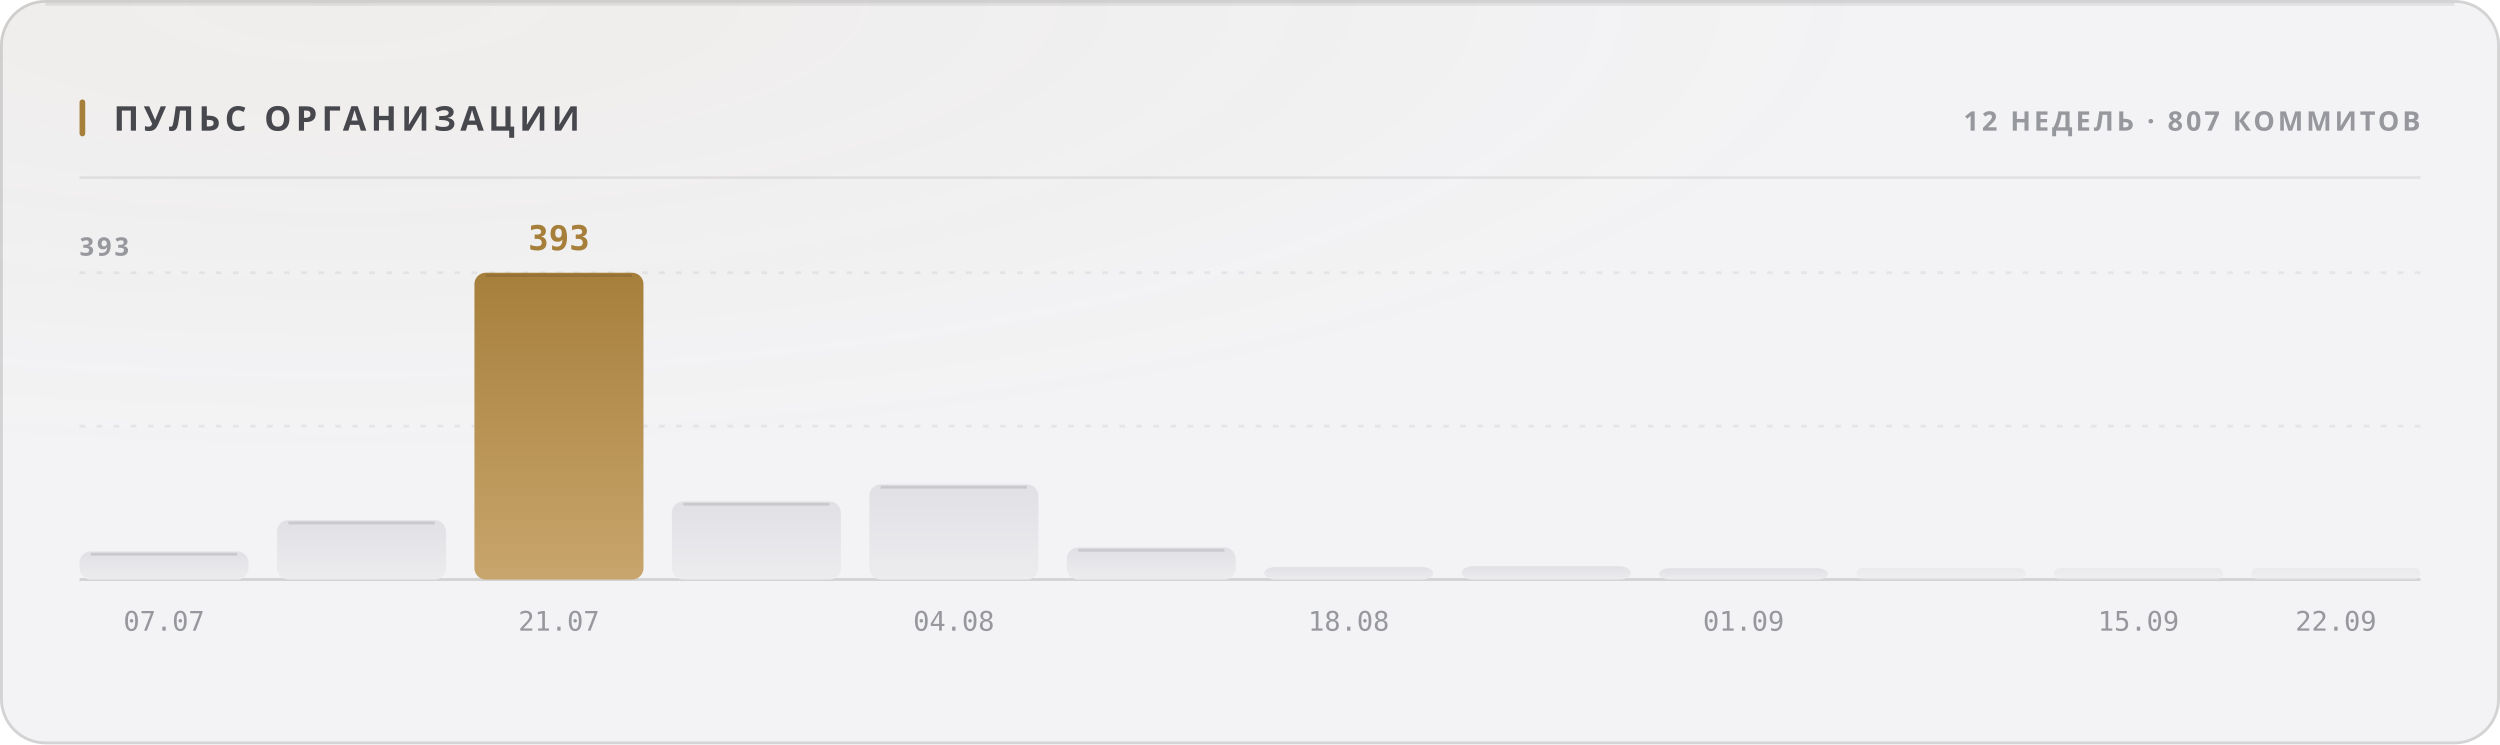
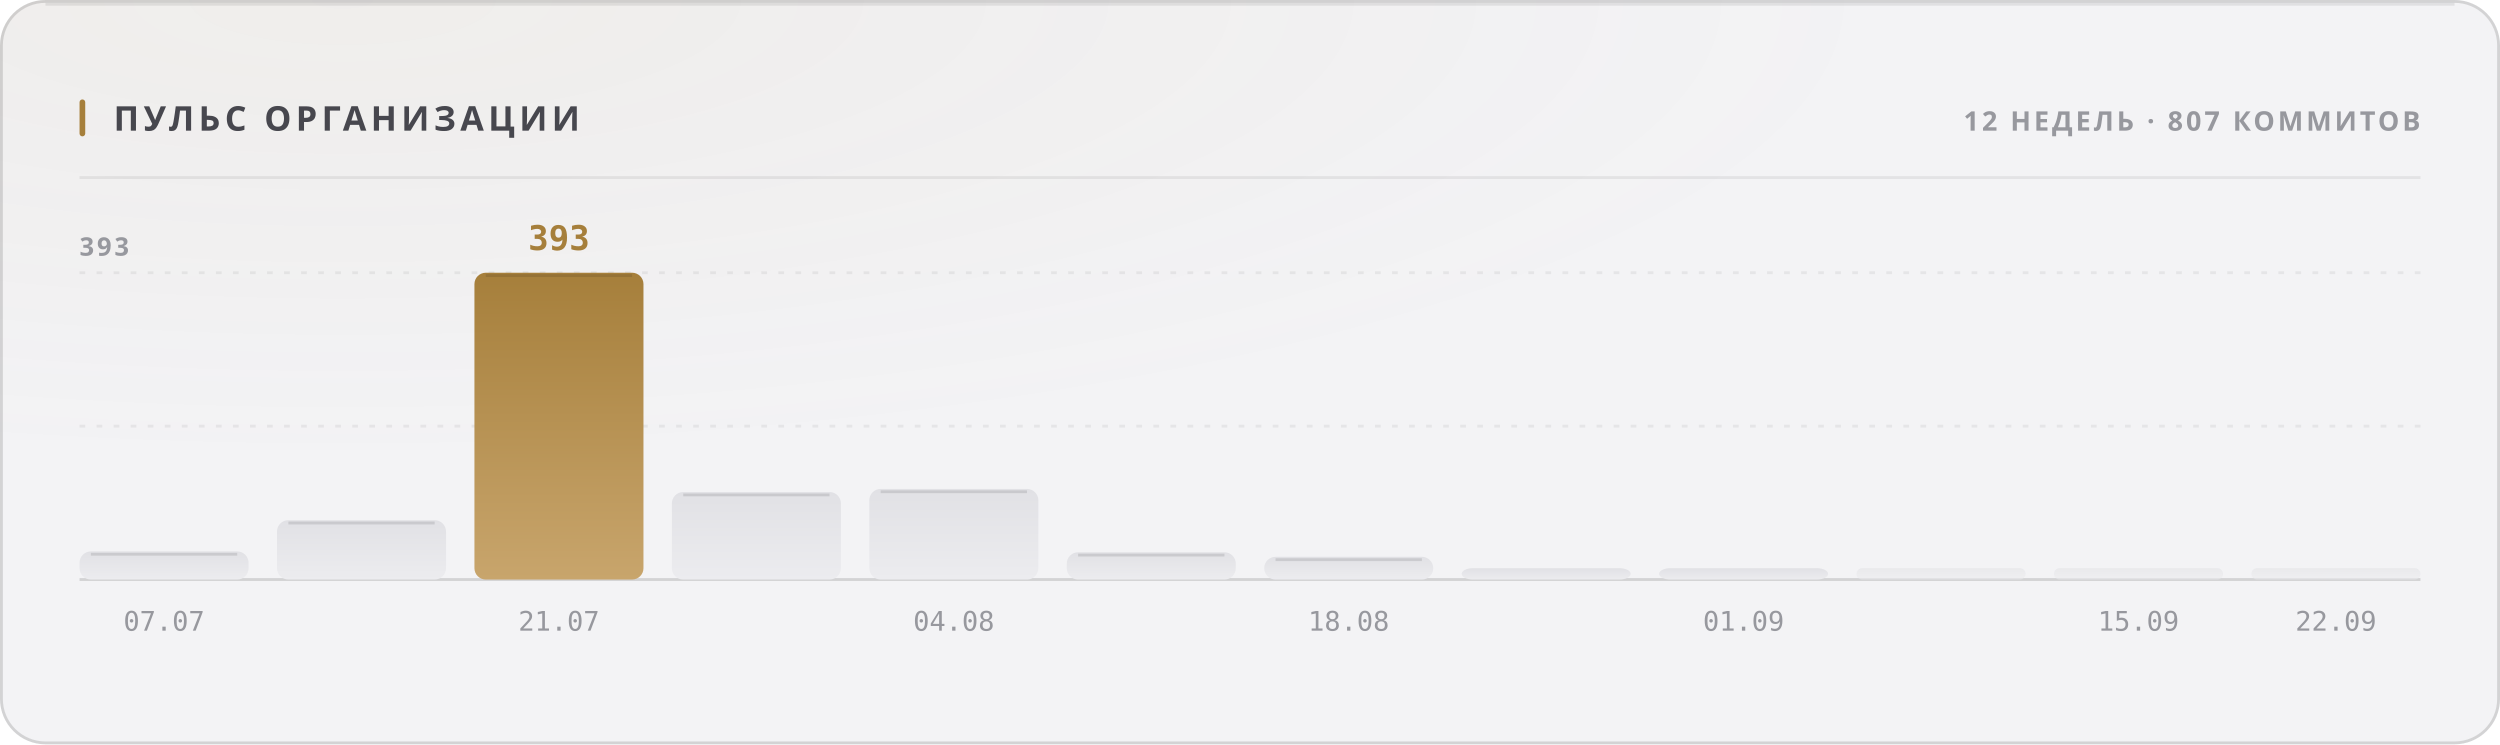
<svg xmlns="http://www.w3.org/2000/svg" width="880" height="262" viewBox="0 0 880 262" role="img">
  <style>
  text { font-family: -apple-system, BlinkMacSystemFont, 'Segoe UI', 'Noto Sans', Helvetica, Arial, sans-serif; }
  .mono { font-family: ui-monospace, 'SF Mono', 'Cascadia Mono', 'DejaVu Sans Mono', Menlo, Consolas, monospace; font-variant-numeric: tabular-nums; }
  .caps { letter-spacing: .1em; text-transform: uppercase; }

  @keyframes sheen  { from { transform: translateX(-120%); } to { transform: translateX(260%); } }
  @keyframes rise   { from { opacity: 0; transform: translateY(6px); } to { opacity: 1; transform: none; } }
  @keyframes slide  { from { opacity: 0; transform: translateX(-8px); } to { opacity: 1; transform: none; } }
  @keyframes grow   { from { transform: scaleY(0); } to { transform: scaleY(1); } }
  @keyframes widen  { from { transform: scaleX(0); } to { transform: scaleX(1); } }
  @keyframes draw   { from { stroke-dashoffset: 200; } to { stroke-dashoffset: 0; } }

  .sheen { animation: sheen 5.5s cubic-bezier(.45,0,.2,1) infinite; }
  .rise  { animation: rise .5s cubic-bezier(.16,1,.3,1) both; }
  .slide { animation: slide .42s cubic-bezier(.16,1,.3,1) both; }
  .bar   { transform-box: fill-box; transform-origin: 50% 100%;
           animation: grow .62s cubic-bezier(.16,1,.3,1) both; }
  .fill  { transform-box: fill-box; transform-origin: 0% 50%;
           animation: widen .8s cubic-bezier(.16,1,.3,1) both; }
  /* The hidden start state lives in the keyframes, never in the static rule.
     A renderer that ignores CSS animations then falls back to the FINISHED
     state — a drawn line, visible text — instead of an empty panel. */
  .spark { stroke-dasharray: 200;
           animation: draw 1.1s cubic-bezier(.16,1,.3,1) both; }

  @media (prefers-reduced-motion: reduce) {
    .sheen { animation: none; opacity: 0; }
    .rise, .slide, .bar, .fill, .spark { animation: none; opacity: 1; transform: none;
                                         stroke-dashoffset: 0; }
  }</style>
  <defs>
    <filter id="grain1" x="0" y="0" width="100%" height="100%">
      <feTurbulence type="fractalNoise" baseFrequency="0.82" numOctaves="3" stitchTiles="stitch" />
      <feColorMatrix type="saturate" values="0" />
    </filter>
    <radialGradient id="wash2" cx="14%" cy="0%" r="62%">
      <stop offset="0%" stop-color="#a67f3b" stop-opacity="0.05" />
      <stop offset="100%" stop-color="#a67f3b" stop-opacity="0" />
    </radialGradient>
    <linearGradient id="barfill3" x1="0" y1="0" x2="0" y2="1">
      <stop offset="0%" stop-color="#e1e1e5" />
      <stop offset="100%" stop-color="#ececef" />
    </linearGradient>
    <linearGradient id="barfill4" x1="0" y1="0" x2="0" y2="1">
      <stop offset="0%" stop-color="#e1e1e5" />
      <stop offset="100%" stop-color="#ececef" />
    </linearGradient>
    <linearGradient id="barfill5" x1="0" y1="0" x2="0" y2="1">
      <stop offset="0%" stop-color="#a67f3b" />
      <stop offset="100%" stop-color="#c8a56c" />
    </linearGradient>
    <linearGradient id="barfill6" x1="0" y1="0" x2="0" y2="1">
      <stop offset="0%" stop-color="#e1e1e5" />
      <stop offset="100%" stop-color="#ececef" />
    </linearGradient>
    <linearGradient id="barfill7" x1="0" y1="0" x2="0" y2="1">
      <stop offset="0%" stop-color="#e1e1e5" />
      <stop offset="100%" stop-color="#ececef" />
    </linearGradient>
    <linearGradient id="barfill8" x1="0" y1="0" x2="0" y2="1">
      <stop offset="0%" stop-color="#e1e1e5" />
      <stop offset="100%" stop-color="#ececef" />
    </linearGradient>
    <linearGradient id="barfill9" x1="0" y1="0" x2="0" y2="1">
      <stop offset="0%" stop-color="#e1e1e5" />
      <stop offset="100%" stop-color="#ececef" />
    </linearGradient>
    <linearGradient id="barfill10" x1="0" y1="0" x2="0" y2="1">
      <stop offset="0%" stop-color="#e1e1e5" />
      <stop offset="100%" stop-color="#ececef" />
    </linearGradient>
    <linearGradient id="barfill11" x1="0" y1="0" x2="0" y2="1">
      <stop offset="0%" stop-color="#e1e1e5" />
      <stop offset="100%" stop-color="#ececef" />
    </linearGradient>
    <linearGradient id="barfill12" x1="0" y1="0" x2="0" y2="1">
      <stop offset="0%" stop-color="#e1e1e5" />
      <stop offset="100%" stop-color="#ececef" />
    </linearGradient>
    <linearGradient id="barfill13" x1="0" y1="0" x2="0" y2="1">
      <stop offset="0%" stop-color="#e1e1e5" />
      <stop offset="100%" stop-color="#ececef" />
    </linearGradient>
    <linearGradient id="barfill14" x1="0" y1="0" x2="0" y2="1">
      <stop offset="0%" stop-color="#e1e1e5" />
      <stop offset="100%" stop-color="#ececef" />
    </linearGradient>
  </defs>
  <rect width="880" height="262" rx="16" fill="#f3f3f5" />
  <rect width="880" height="262" rx="16" fill="url(#wash2)" />
  <rect width="880" height="262" rx="16" filter="url(#grain1)" opacity="0.035" style="mix-blend-mode:overlay" />
  <rect x=".5" y=".5" width="879" height="261" rx="15.5" fill="none" stroke="rgba(10,10,12,0.14)" />
  <path d="M16 1.5 H864" stroke="rgba(10,10,12,0.08)" stroke-width="1" fill="none" />
  <rect x="28" y="35" width="2" height="13" rx="1" fill="#a67f3b" />
  <text x="40" y="46" font-size="12" font-weight="700" fill="#47474e" letter-spacing="0.13em">ПУЛЬС ОРГАНИЗАЦИИ</text>
  <text x="852" y="46" font-size="9.5" font-weight="600" fill="#97989e" text-anchor="end" letter-spacing="0.11em">12 НЕДЕЛЬ · 807 КОММИТОВ</text>
  <path d="M28 62.5 H852" stroke="rgba(10,10,12,0.07)" stroke-width="1" />
  <path d="M28 150.0 H852" stroke="rgba(10,10,12,0.06)" stroke-width="1" stroke-dasharray="2 4" />
  <path d="M28 96.0 H852" stroke="rgba(10,10,12,0.06)" stroke-width="1" stroke-dasharray="2 4" />
  <path d="M28 204 H852" stroke="rgba(10,10,12,0.14)" stroke-width="1" />
  <text x="28" y="90" font-size="9" font-weight="600" fill="#97989e" letter-spacing="0.11em">393</text>
  <rect class="bar" x="28.0" y="194.1" width="59.5" height="9.9" rx="4" fill="url(#barfill3)" opacity="1" style="animation-delay:0s" />
  <path d="M32.0 195.1 H83.5" stroke="rgba(10,10,12,0.11)" stroke-width="1" />
  <text x="57.75" y="222" font-size="9.5" font-weight="400" fill="#97989e" text-anchor="middle" class="mono">07.07</text>
  <rect class="bar" x="97.5" y="183.1" width="59.5" height="20.9" rx="4" fill="url(#barfill4)" opacity="1" style="animation-delay:0.038s" />
  <path d="M101.5 184.1 H153.0" stroke="rgba(10,10,12,0.11)" stroke-width="1" />
  <rect class="bar" x="167.0" y="96.0" width="59.5" height="108.0" rx="4" fill="url(#barfill5)" opacity="1" style="animation-delay:0.076s" />
  <path d="M171.0 97.0 H222.5" stroke="rgba(10,10,12,0.11)" stroke-width="1" />
  <text x="196.75" y="88" font-size="12" font-weight="700" fill="#a67f3b" text-anchor="middle" class="mono rise" opacity="1">393</text>
  <text x="196.75" y="222" font-size="9.5" font-weight="400" fill="#97989e" text-anchor="middle" class="mono">21.07</text>
-   <rect class="bar" x="236.5" y="176.5" width="59.5" height="27.5" rx="4" fill="url(#barfill6)" opacity="1" style="animation-delay:0.114s" />
-   <path d="M240.5 177.5 H292.0" stroke="rgba(10,10,12,0.11)" stroke-width="1" />
-   <rect class="bar" x="306.0" y="170.5" width="59.5" height="33.5" rx="4" fill="url(#barfill7)" opacity="1" style="animation-delay:0.152s" />
-   <path d="M310.0 171.5 H361.5" stroke="rgba(10,10,12,0.11)" stroke-width="1" />
+   <rect class="bar" x="236.5" y="173.2" width="59.5" height="30.8" rx="4" fill="url(#barfill6)" opacity="1" style="animation-delay:0.114s" />
+   <path d="M240.5 174.2 H292.0" stroke="rgba(10,10,12,0.11)" stroke-width="1" />
+   <rect class="bar" x="306.0" y="172.1" width="59.5" height="31.9" rx="4" fill="url(#barfill7)" opacity="1" style="animation-delay:0.152s" />
+   <path d="M310.0 173.1 H361.5" stroke="rgba(10,10,12,0.11)" stroke-width="1" />
  <text x="335.75" y="222" font-size="9.5" font-weight="400" fill="#97989e" text-anchor="middle" class="mono">04.08</text>
-   <rect class="bar" x="375.5" y="192.7" width="59.5" height="11.3" rx="4" fill="url(#barfill8)" opacity="1" style="animation-delay:0.19s" />
-   <path d="M379.5 193.7 H431.0" stroke="rgba(10,10,12,0.11)" stroke-width="1" />
-   <rect class="bar" x="445.0" y="199.6" width="59.5" height="4.4" rx="4" fill="url(#barfill9)" opacity="1" style="animation-delay:0.228s" />
+   <rect class="bar" x="375.5" y="194.4" width="59.5" height="9.6" rx="4" fill="url(#barfill8)" opacity="1" style="animation-delay:0.19s" />
+   <path d="M379.5 195.4 H431.0" stroke="rgba(10,10,12,0.11)" stroke-width="1" />
+   <rect class="bar" x="445.0" y="196.0" width="59.5" height="8.0" rx="4" fill="url(#barfill9)" opacity="1" style="animation-delay:0.228s" />
+   <path d="M449.0 197.0 H500.5" stroke="rgba(10,10,12,0.11)" stroke-width="1" />
  <text x="474.75" y="222" font-size="9.5" font-weight="400" fill="#97989e" text-anchor="middle" class="mono">18.08</text>
-   <rect class="bar" x="514.5" y="199.3" width="59.5" height="4.7" rx="4" fill="url(#barfill10)" opacity="1" style="animation-delay:0.266s" />
+   <rect class="bar" x="514.5" y="200.0" width="59.5" height="4.0" rx="4" fill="url(#barfill10)" opacity="1" style="animation-delay:0.266s" />
  <rect class="bar" x="584.0" y="200.0" width="59.5" height="4.0" rx="4" fill="url(#barfill11)" opacity="1" style="animation-delay:0.304s" />
  <text x="613.75" y="222" font-size="9.5" font-weight="400" fill="#97989e" text-anchor="middle" class="mono">01.09</text>
  <rect class="bar" x="653.5" y="200.0" width="59.5" height="4.0" rx="2" fill="url(#barfill12)" opacity="0.55" style="animation-delay:0.342s" />
  <rect class="bar" x="723.0" y="200.0" width="59.5" height="4.0" rx="2" fill="url(#barfill13)" opacity="0.55" style="animation-delay:0.38s" />
  <text x="752.75" y="222" font-size="9.5" font-weight="400" fill="#97989e" text-anchor="middle" class="mono">15.09</text>
  <rect class="bar" x="792.5" y="200.0" width="59.5" height="4.0" rx="2" fill="url(#barfill14)" opacity="0.55" style="animation-delay:0.418s" />
  <text x="822.25" y="222" font-size="9.5" font-weight="400" fill="#97989e" text-anchor="middle" class="mono">22.09</text>
</svg>
